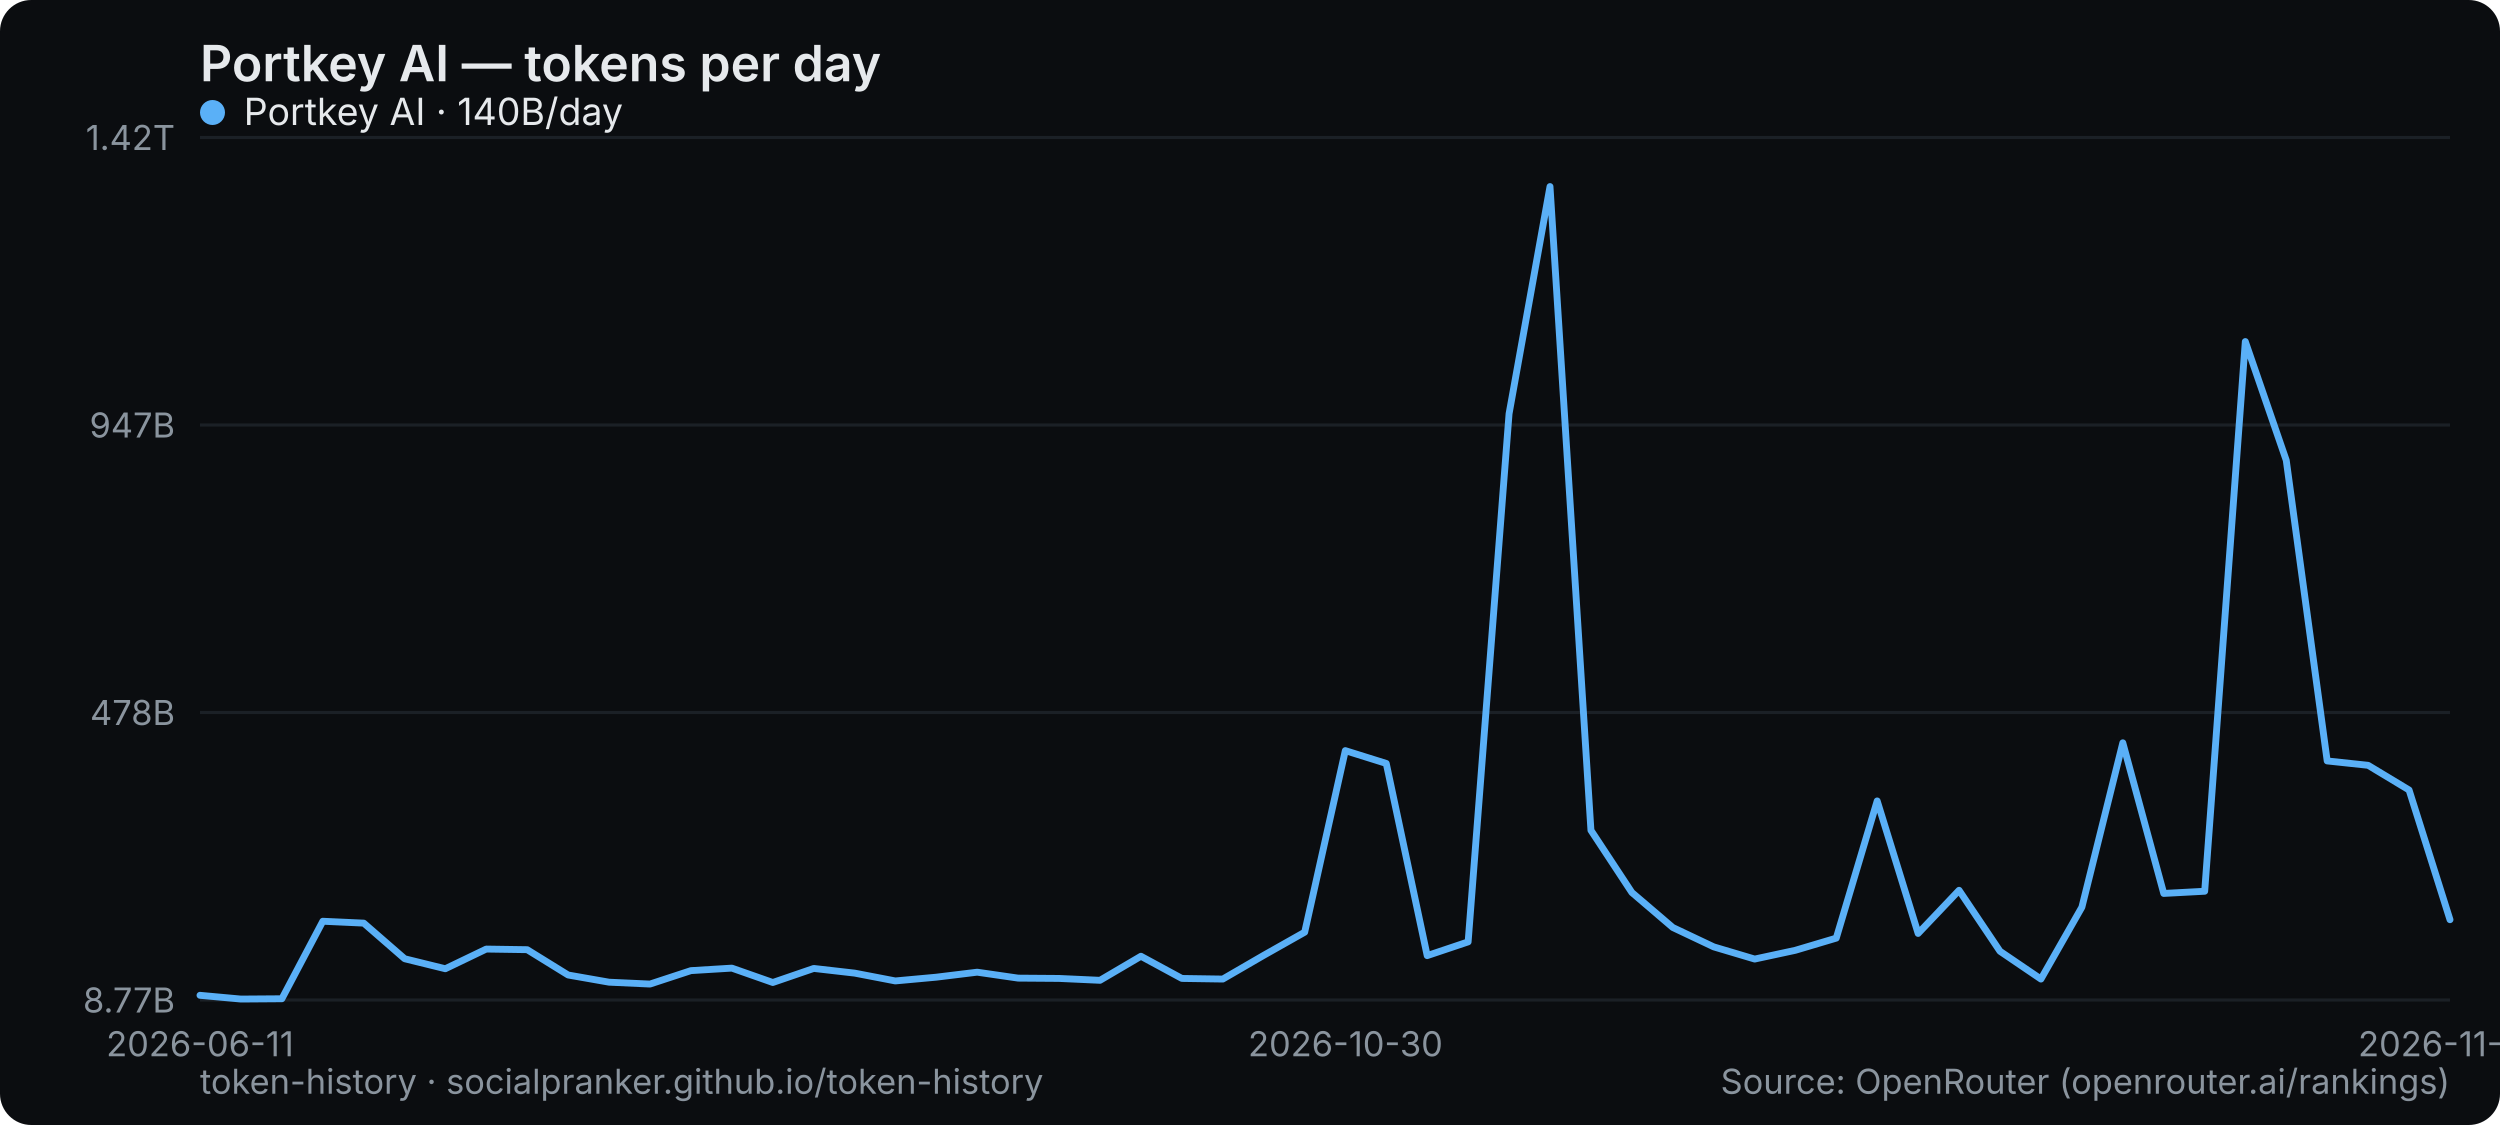
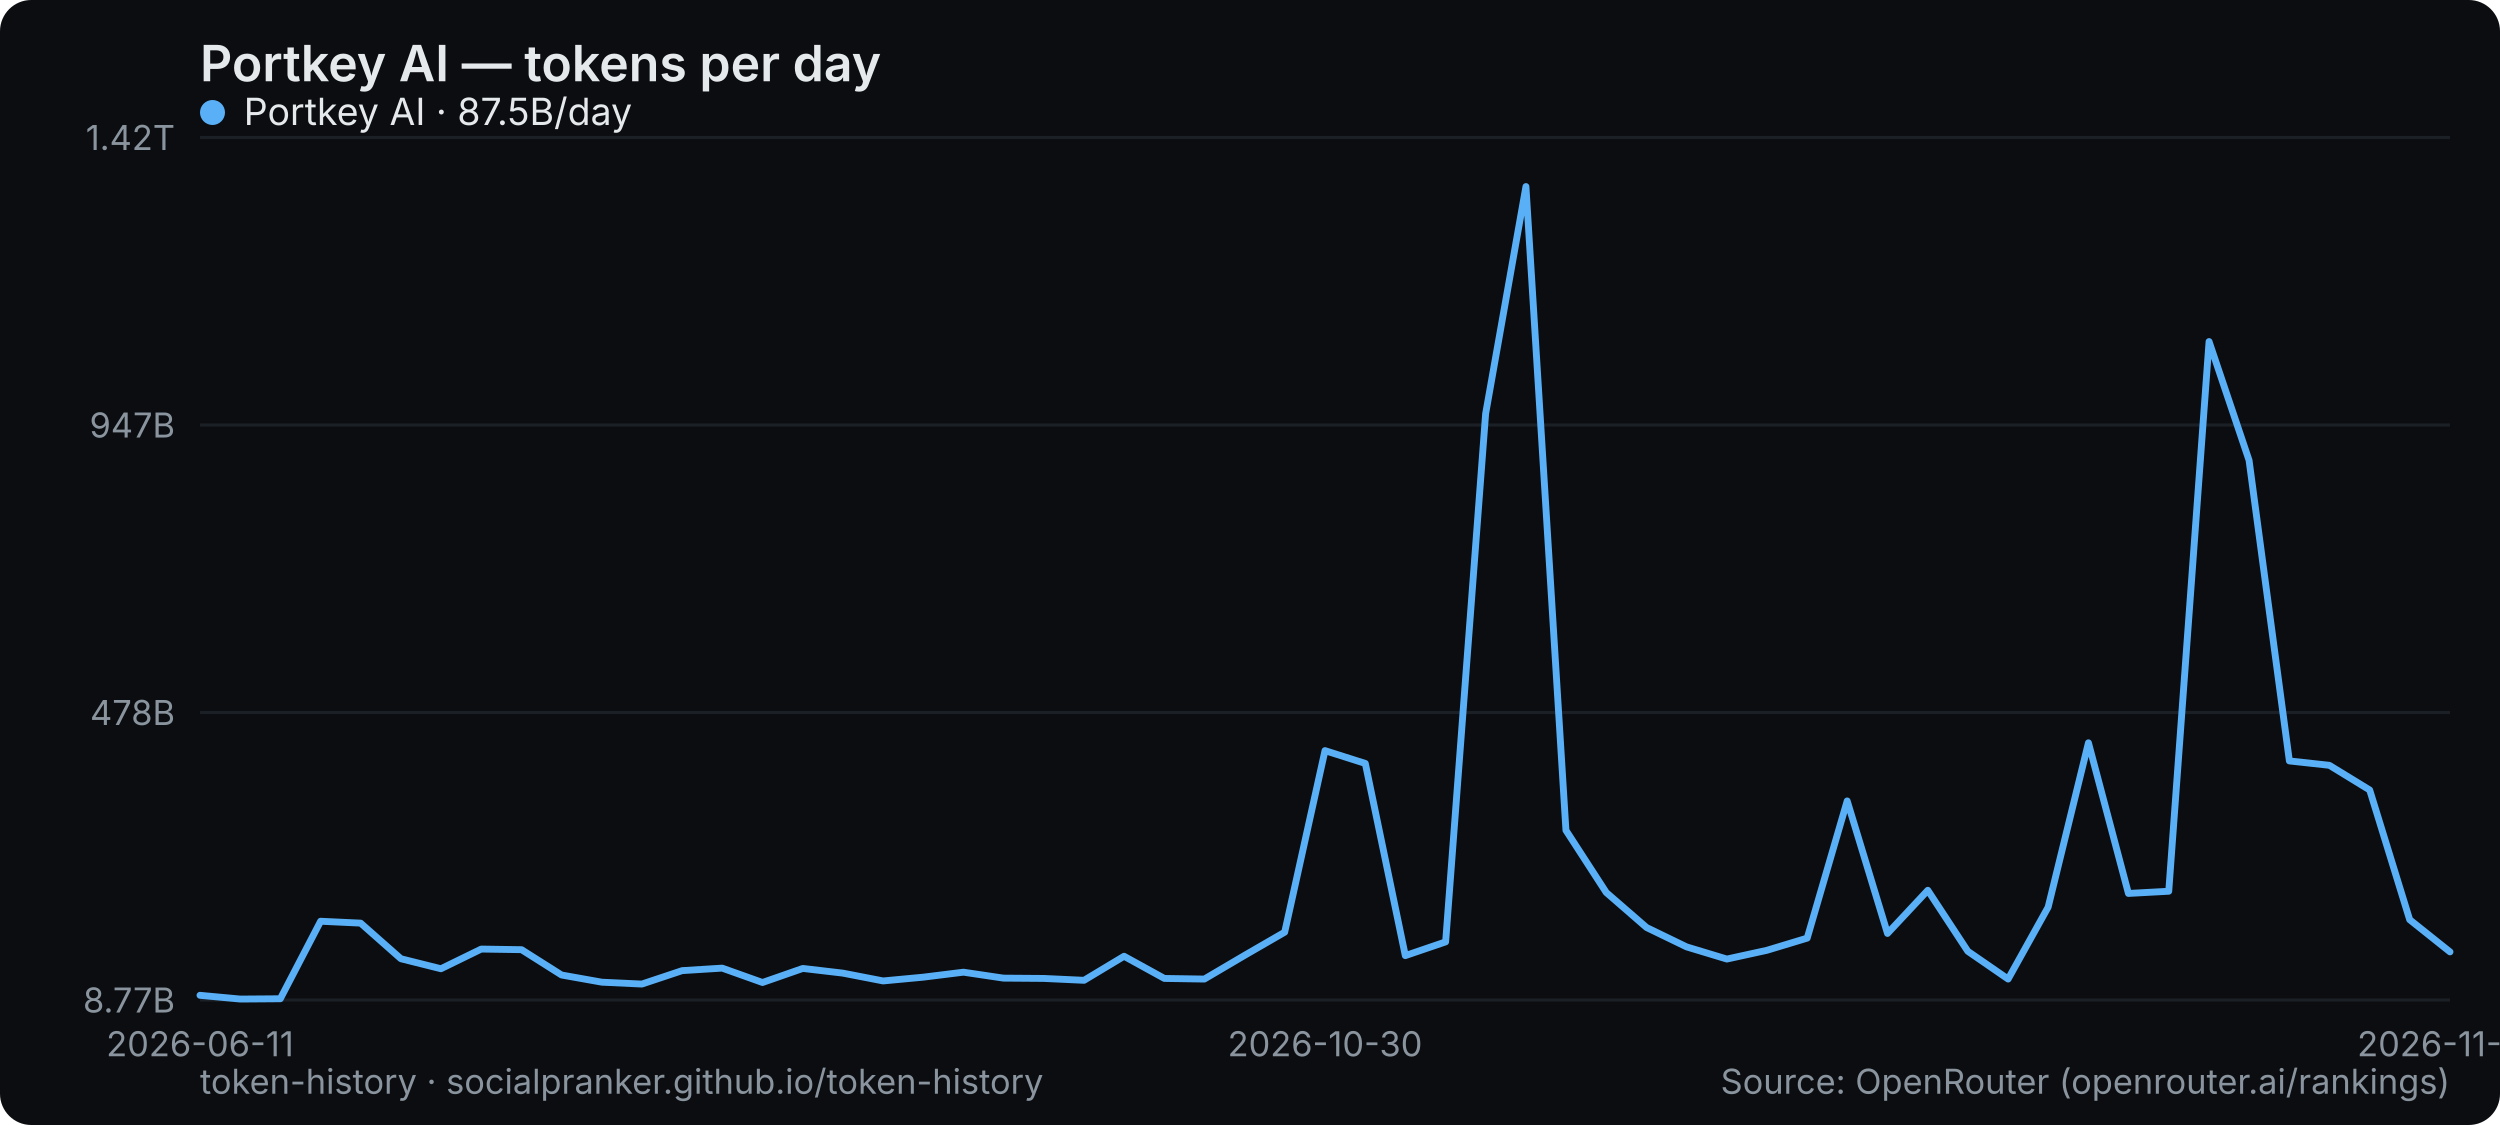
<svg xmlns="http://www.w3.org/2000/svg" width="800" height="360" viewBox="0 0 800 360" role="img" aria-label="Portkey AI — tokens per day">
  <rect width="800" height="360" rx="10" fill="#0b0d10" />
  <text x="64" y="26" font-family="system-ui,-apple-system,Segoe UI,sans-serif" font-size="16" font-weight="600" fill="#e6e9ec">Portkey AI — tokens per day</text>
  <line x1="64" y1="320" x2="784" y2="320" stroke="#1b2026" stroke-width="1" />
  <text x="56" y="324" text-anchor="end" font-family="system-ui,-apple-system,Segoe UI,sans-serif" font-size="11" fill="#8a949e">8.77B</text>
  <line x1="64" y1="228" x2="784" y2="228" stroke="#1b2026" stroke-width="1" />
  <text x="56" y="232" text-anchor="end" font-family="system-ui,-apple-system,Segoe UI,sans-serif" font-size="11" fill="#8a949e">478B</text>
  <line x1="64" y1="136" x2="784" y2="136" stroke="#1b2026" stroke-width="1" />
  <text x="56" y="140" text-anchor="end" font-family="system-ui,-apple-system,Segoe UI,sans-serif" font-size="11" fill="#8a949e">947B</text>
  <line x1="64" y1="44" x2="784" y2="44" stroke="#1b2026" stroke-width="1" />
  <text x="56" y="48" text-anchor="end" font-family="system-ui,-apple-system,Segoe UI,sans-serif" font-size="11" fill="#8a949e">1.42T</text>
  <text x="64" y="338" text-anchor="middle" font-family="system-ui,-apple-system,Segoe UI,sans-serif" font-size="11" fill="#8a949e">2026-06-11</text>
-   <text x="430.545" y="338" text-anchor="middle" font-family="system-ui,-apple-system,Segoe UI,sans-serif" font-size="11" fill="#8a949e">2026-10-30</text>
-   <text x="784" y="338" text-anchor="middle" font-family="system-ui,-apple-system,Segoe UI,sans-serif" font-size="11" fill="#8a949e">2026-11-27</text>
-   <polyline points="64.0,318.5 77.1,319.7 90.2,319.6 103.3,294.8 116.4,295.4 129.5,306.8 142.5,310.0 155.6,303.7 168.7,303.9 181.8,312.0 194.9,314.3 208.0,314.9 221.1,310.6 234.2,309.8 247.3,314.4 260.4,309.9 273.5,311.4 286.5,313.9 299.6,312.7 312.7,311.1 325.8,313.0 338.9,313.1 352.0,313.7 365.1,306.0 378.2,313.1 391.3,313.3 404.4,305.7 417.5,298.3 430.5,240.2 443.6,244.3 456.7,305.8 469.8,301.4 482.9,132.4 496.0,59.7 509.1,265.7 522.2,285.6 535.3,296.8 548.4,303.0 561.5,306.9 574.5,304.1 587.6,300.2 600.7,256.3 613.8,298.7 626.9,284.9 640.0,304.4 653.1,313.3 666.2,290.3 679.3,237.7 692.4,285.9 705.5,285.2 718.5,109.3 731.6,147.3 744.7,243.5 757.8,244.9 770.9,252.8 784.0,294.3" fill="none" stroke="#5ab0f7" stroke-width="2.2" stroke-linejoin="round" stroke-linecap="round" />
+   <text x="424" y="338" text-anchor="middle" font-family="system-ui,-apple-system,Segoe UI,sans-serif" font-size="11" fill="#8a949e">2026-10-30</text>
+   <text x="784" y="338" text-anchor="middle" font-family="system-ui,-apple-system,Segoe UI,sans-serif" font-size="11" fill="#8a949e">2026-11-28</text>
+   <polyline points="64.0,318.5 76.9,319.7 89.7,319.6 102.6,294.8 115.4,295.4 128.3,306.8 141.1,310.0 154.0,303.7 166.9,303.9 179.7,312.0 192.6,314.3 205.4,314.9 218.3,310.6 231.1,309.8 244.0,314.4 256.9,309.9 269.7,311.4 282.6,313.9 295.4,312.7 308.3,311.1 321.1,313.0 334.0,313.1 346.9,313.7 359.7,306.0 372.6,313.1 385.4,313.3 398.3,305.7 411.1,298.3 424.0,240.2 436.9,244.3 449.7,305.8 462.6,301.4 475.4,132.4 488.3,59.7 501.1,265.7 514.0,285.6 526.9,296.8 539.7,303.0 552.6,306.9 565.4,304.1 578.3,300.2 591.1,256.3 604.0,298.7 616.9,284.9 629.7,304.4 642.6,313.3 655.4,290.3 668.3,237.7 681.1,285.9 694.0,285.2 706.9,109.3 719.7,147.3 732.6,243.5 745.4,244.9 758.3,252.8 771.1,294.3 784.0,304.6" fill="none" stroke="#5ab0f7" stroke-width="2.2" stroke-linejoin="round" stroke-linecap="round" />
  <g font-family="system-ui,-apple-system,Segoe UI,sans-serif" font-size="12">
    <circle cx="68" cy="36" r="4" fill="#5ab0f7" />
-     <text x="78" y="40" fill="#e6e9ec">Portkey AI · 140B/day</text>
+     <text x="78" y="40" fill="#e6e9ec">Portkey AI · 87.5B/day</text>
  </g>
  <text x="64" y="350" font-family="system-ui,-apple-system,Segoe UI,sans-serif" font-size="11" fill="#8a949e">token-history · socialpranker.github.io/token-history</text>
  <text x="784" y="350" text-anchor="end" font-family="system-ui,-apple-system,Segoe UI,sans-serif" font-size="11" fill="#8a949e">Source: OpenRouter (openrouter.ai/rankings)</text>
</svg>
